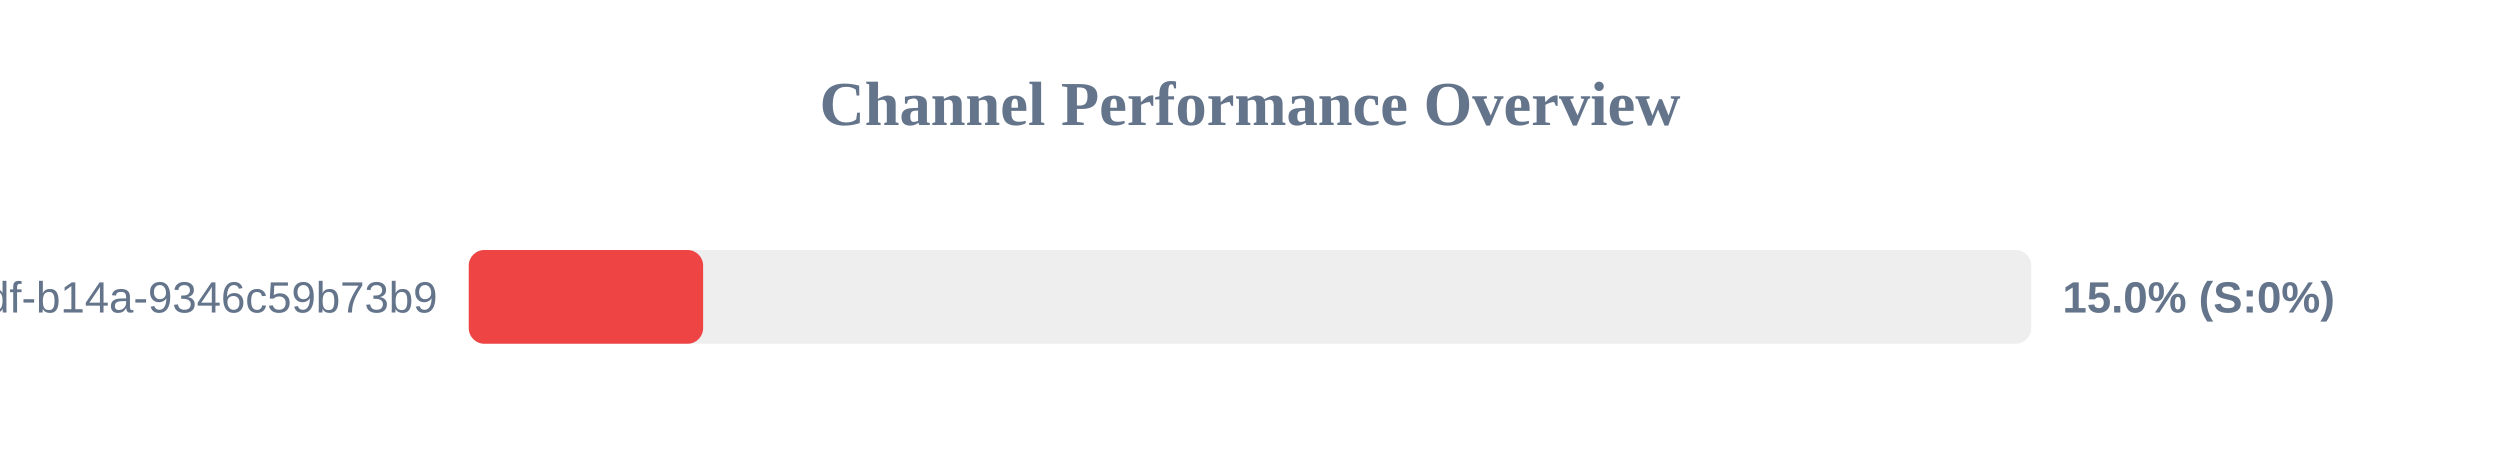
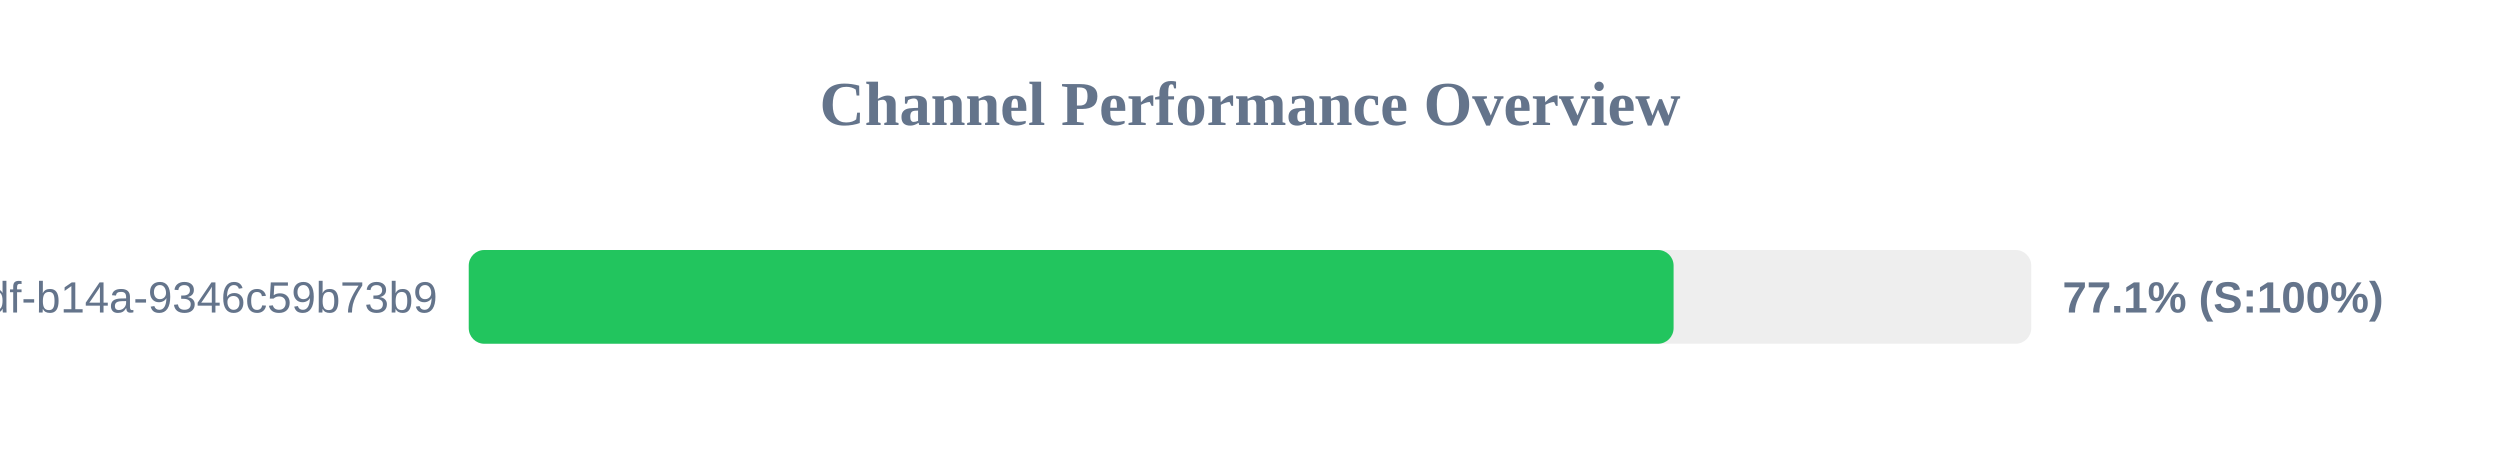
<svg xmlns="http://www.w3.org/2000/svg" width="800" height="150" version="1.1">
  <style>
        .row { font: 14px Arial; fill: #64748b; }
        .score { font: bold 14px Arial; fill: #64748b; }
    </style>
  <text x="400" y="40" text-anchor="middle" font-size="20px" font-weight="bold" fill="#64748b">Channel Performance Overview</text>
  <rect x="150" y="80" width="500" height="30" fill="#eee" rx="5" />
-   <rect x="150" y="80" width="75.0" height="30" fill="#ef4444" rx="5" />
+   <rect x="150" y="80" width="385.55" height="30" fill="#22c55e" rx="5" />
  <text x="140" y="100" text-anchor="end" class="row">?uuid=55ca7a9e-cf90-49df-b14a-9346c59b73b9</text>
-   <text x="660" y="100" text-anchor="start" class="score">15.0% (S:0%)</text>
+   <text x="660" y="100" text-anchor="start" class="score">77.1% (S:100%)</text>
</svg>
